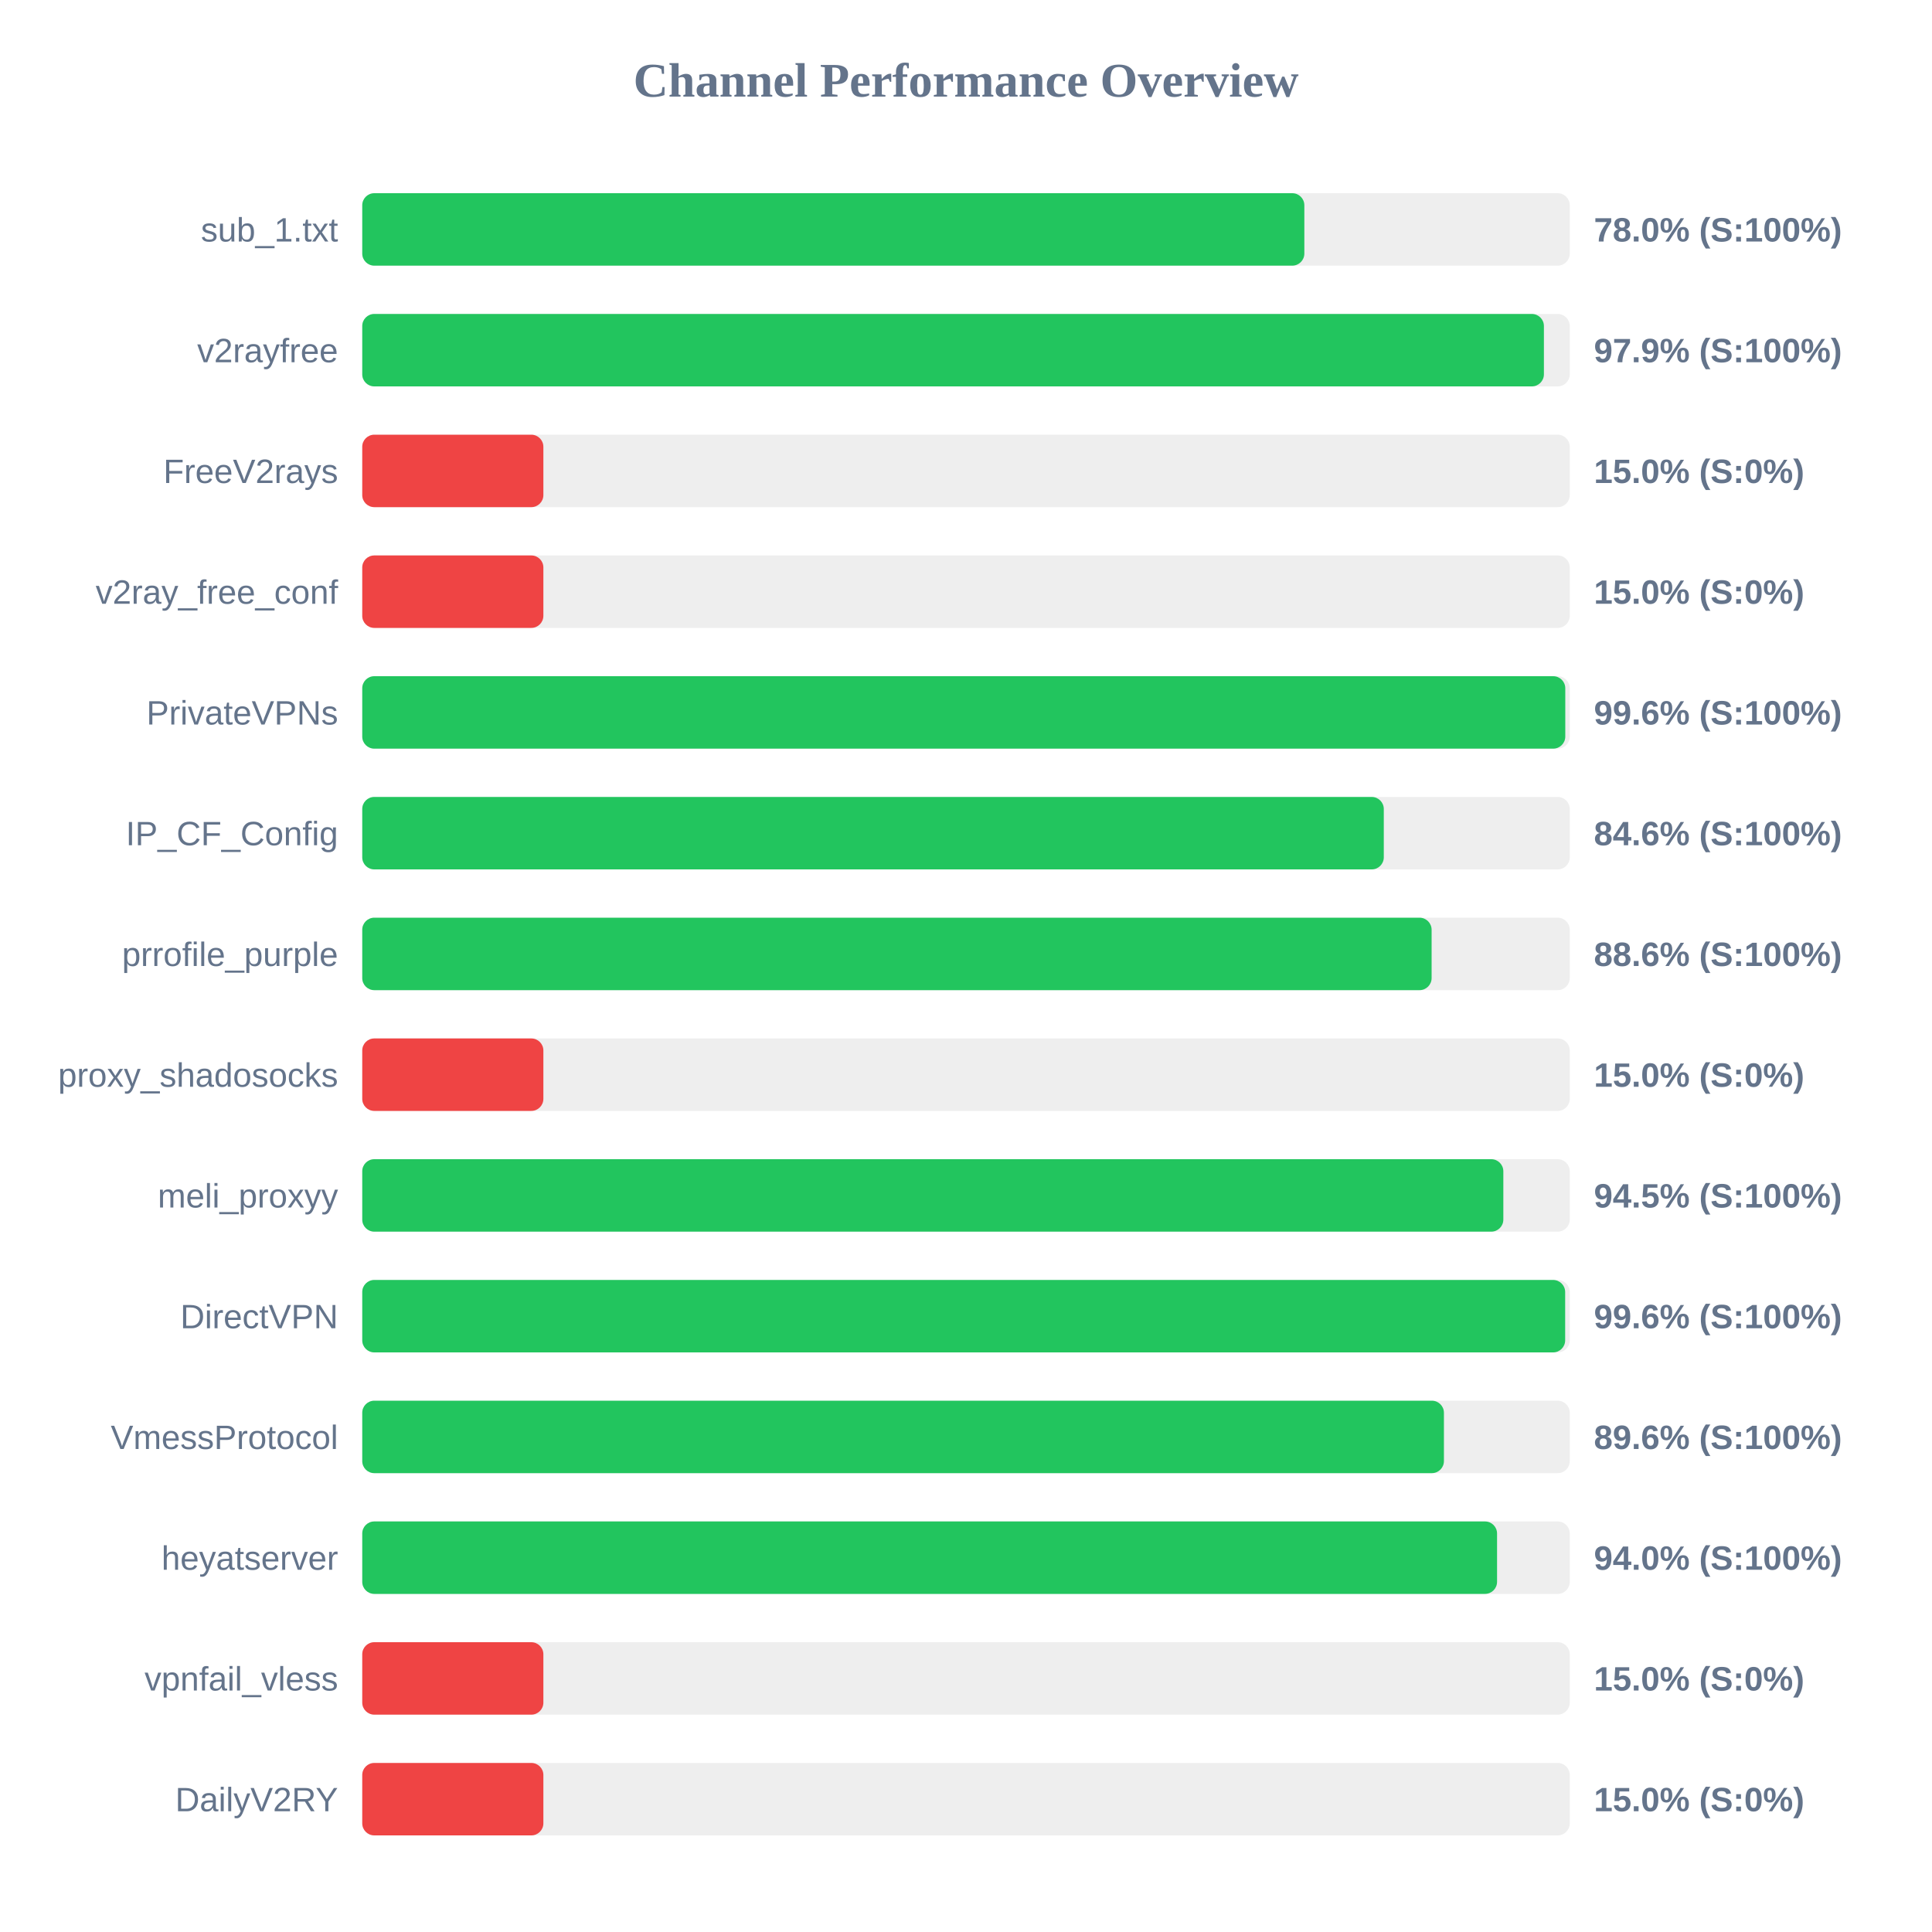
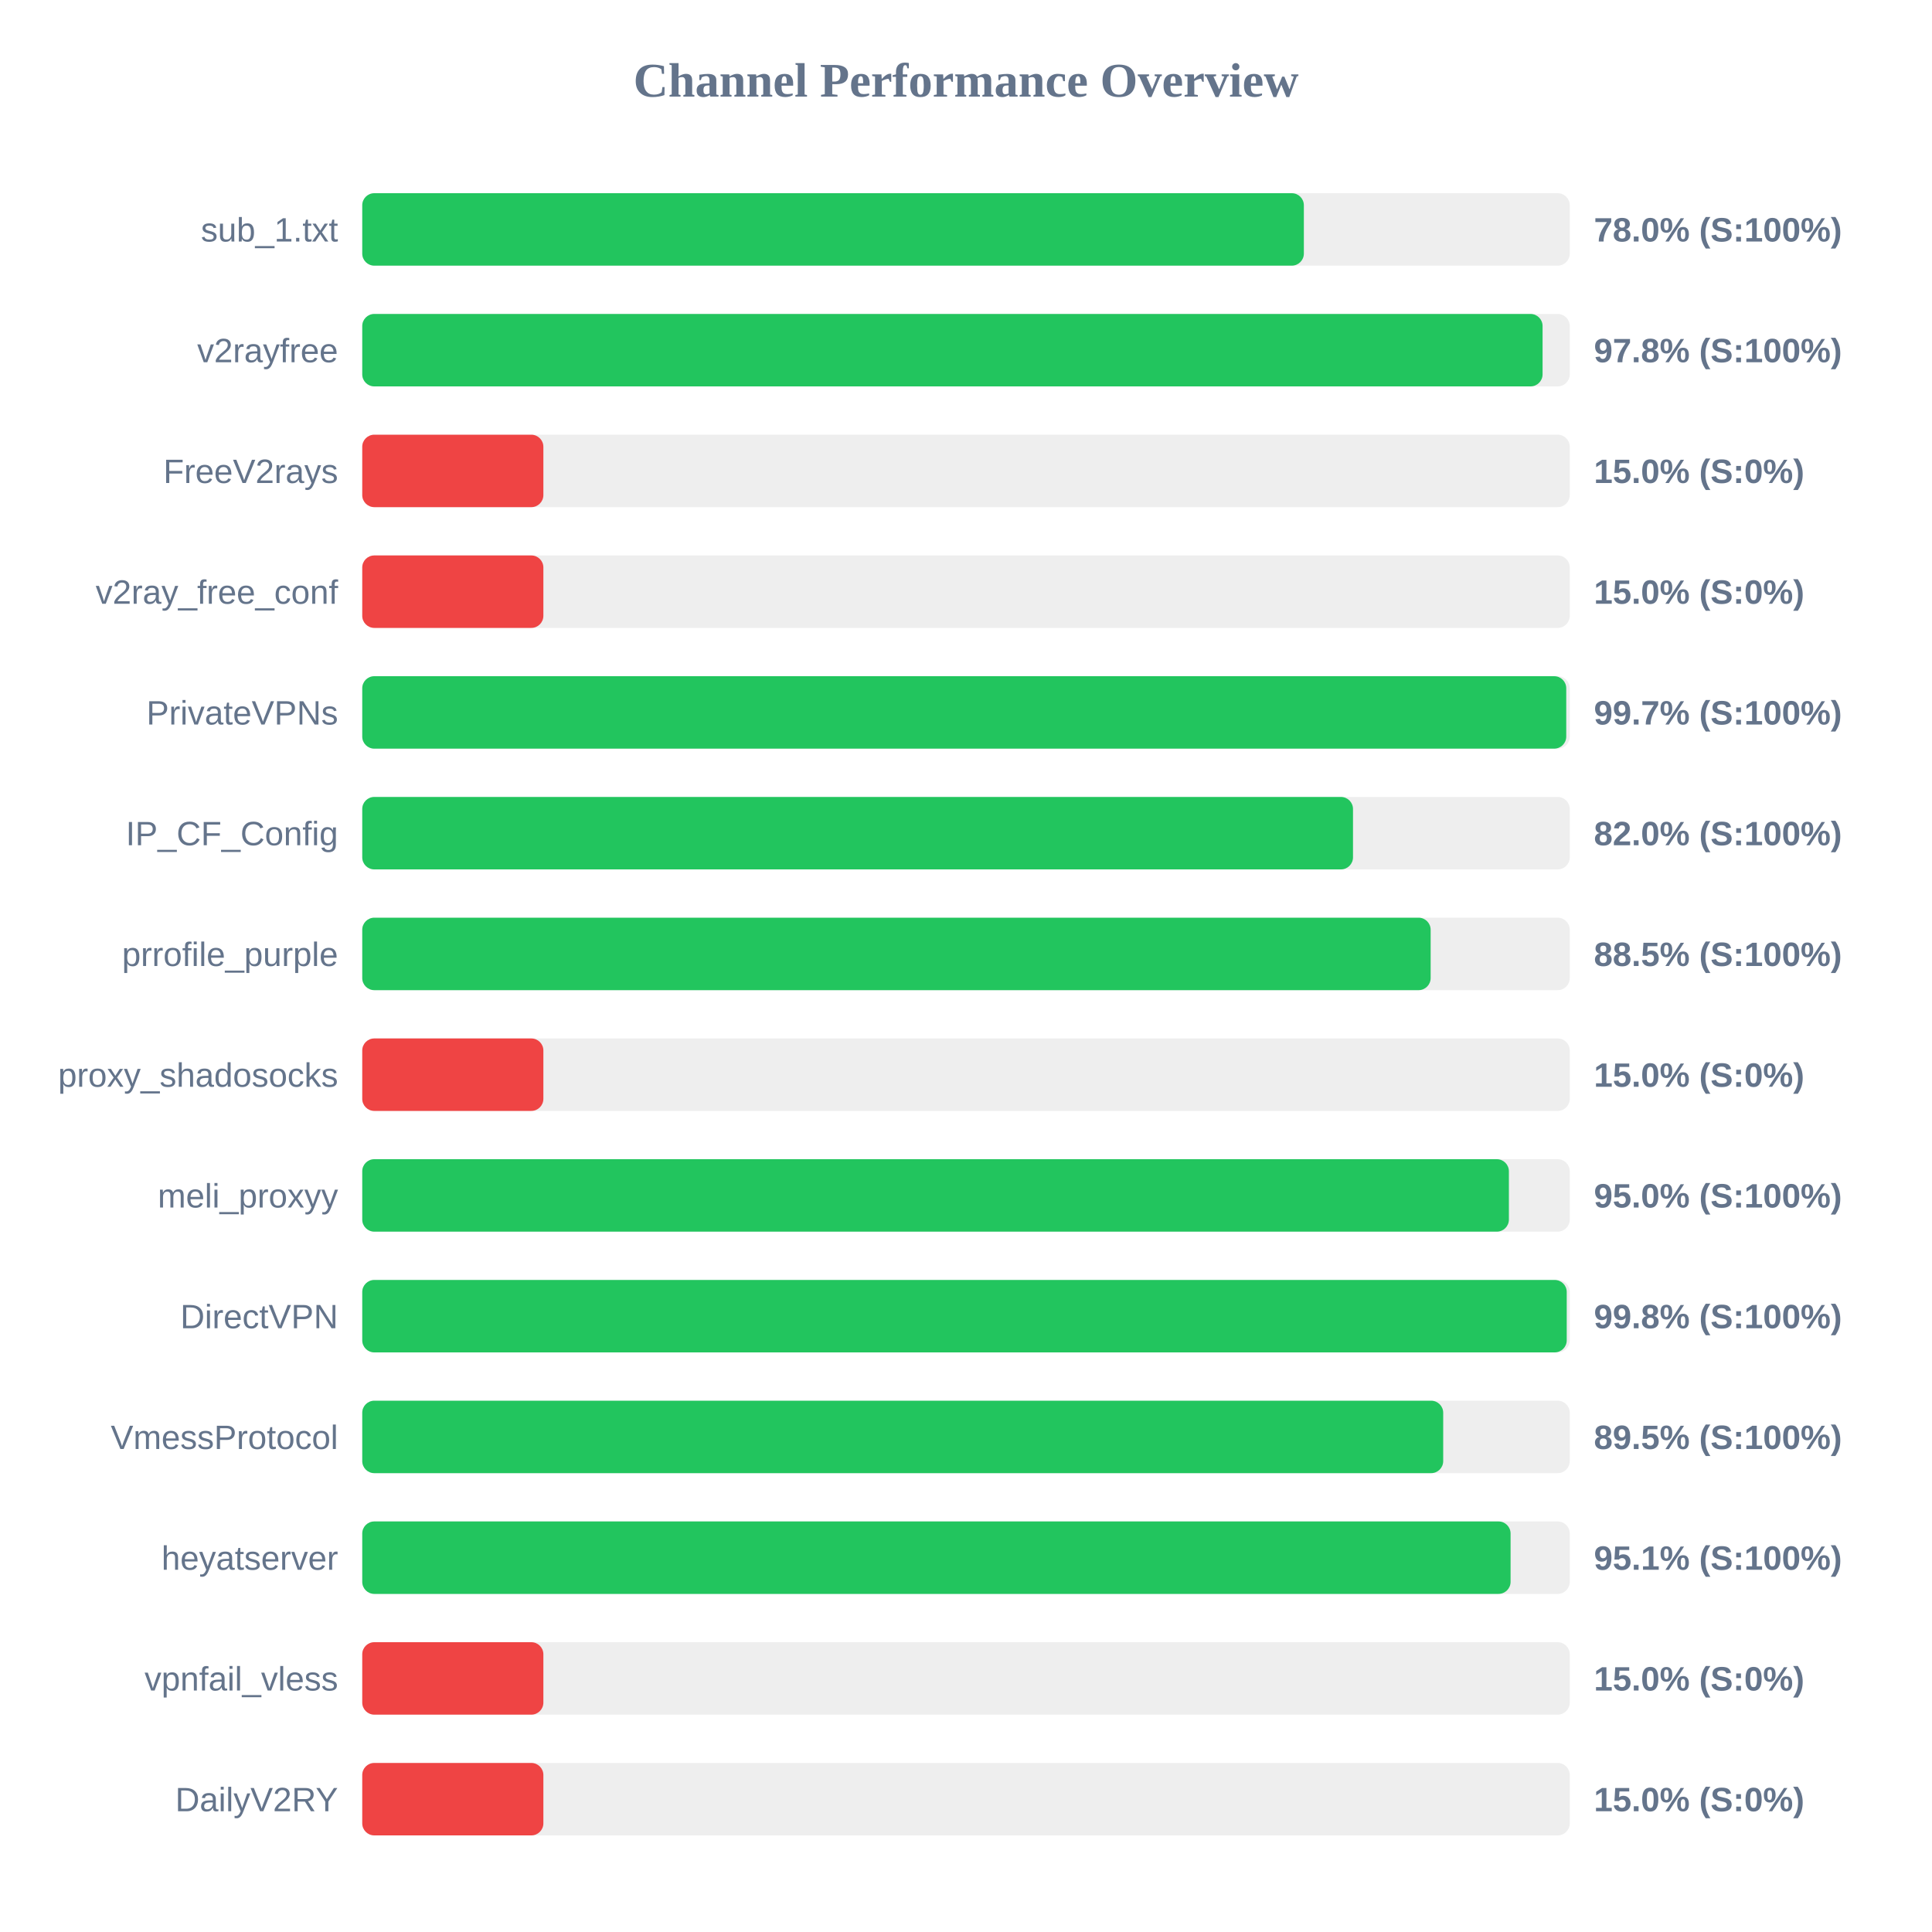
<svg xmlns="http://www.w3.org/2000/svg" width="800" height="800" version="1.1">
  <style>
        .row { font: 14px Arial; fill: #64748b; }
        .score { font: bold 14px Arial; fill: #64748b; }
    </style>
  <text x="400" y="40" text-anchor="middle" font-size="20px" font-weight="bold" fill="#64748b">Channel Performance Overview</text>
  <rect x="150" y="80" width="500" height="30" fill="#eee" rx="5" />
-   <rect x="150" y="80" width="390.1" height="30" fill="#22c55e" rx="5" />
+   <rect x="150" y="80" width="389.9" height="30" fill="#22c55e" rx="5" />
  <text x="140" y="100" text-anchor="end" class="row">sub_1.txt</text>
  <text x="660" y="100" text-anchor="start" class="score">78.0% (S:100%)</text>
  <rect x="150" y="130" width="500" height="30" fill="#eee" rx="5" />
-   <rect x="150" y="130" width="489.3" height="30" fill="#22c55e" rx="5" />
+   <rect x="150" y="130" width="488.75" height="30" fill="#22c55e" rx="5" />
  <text x="140" y="150" text-anchor="end" class="row">v2rayfree</text>
-   <text x="660" y="150" text-anchor="start" class="score">97.9% (S:100%)</text>
+   <text x="660" y="150" text-anchor="start" class="score">97.8% (S:100%)</text>
  <rect x="150" y="180" width="500" height="30" fill="#eee" rx="5" />
  <rect x="150" y="180" width="75.0" height="30" fill="#ef4444" rx="5" />
  <text x="140" y="200" text-anchor="end" class="row">FreeV2rays</text>
  <text x="660" y="200" text-anchor="start" class="score">15.0% (S:0%)</text>
  <rect x="150" y="230" width="500" height="30" fill="#eee" rx="5" />
  <rect x="150" y="230" width="75.0" height="30" fill="#ef4444" rx="5" />
  <text x="140" y="250" text-anchor="end" class="row">v2ray_free_conf</text>
  <text x="660" y="250" text-anchor="start" class="score">15.0% (S:0%)</text>
  <rect x="150" y="280" width="500" height="30" fill="#eee" rx="5" />
-   <rect x="150" y="280" width="498.15" height="30" fill="#22c55e" rx="5" />
+   <rect x="150" y="280" width="498.55" height="30" fill="#22c55e" rx="5" />
  <text x="140" y="300" text-anchor="end" class="row">PrivateVPNs</text>
-   <text x="660" y="300" text-anchor="start" class="score">99.6% (S:100%)</text>
+   <text x="660" y="300" text-anchor="start" class="score">99.7% (S:100%)</text>
  <rect x="150" y="330" width="500" height="30" fill="#eee" rx="5" />
-   <rect x="150" y="330" width="423.0" height="30" fill="#22c55e" rx="5" />
+   <rect x="150" y="330" width="410.25" height="30" fill="#22c55e" rx="5" />
  <text x="140" y="350" text-anchor="end" class="row">IP_CF_Config</text>
-   <text x="660" y="350" text-anchor="start" class="score">84.6% (S:100%)</text>
+   <text x="660" y="350" text-anchor="start" class="score">82.0% (S:100%)</text>
  <rect x="150" y="380" width="500" height="30" fill="#eee" rx="5" />
-   <rect x="150" y="380" width="442.8" height="30" fill="#22c55e" rx="5" />
+   <rect x="150" y="380" width="442.4" height="30" fill="#22c55e" rx="5" />
  <text x="140" y="400" text-anchor="end" class="row">prrofile_purple</text>
-   <text x="660" y="400" text-anchor="start" class="score">88.6% (S:100%)</text>
+   <text x="660" y="400" text-anchor="start" class="score">88.5% (S:100%)</text>
  <rect x="150" y="430" width="500" height="30" fill="#eee" rx="5" />
  <rect x="150" y="430" width="75.0" height="30" fill="#ef4444" rx="5" />
  <text x="140" y="450" text-anchor="end" class="row">proxy_shadosocks</text>
  <text x="660" y="450" text-anchor="start" class="score">15.0% (S:0%)</text>
  <rect x="150" y="480" width="500" height="30" fill="#eee" rx="5" />
-   <rect x="150" y="480" width="472.5" height="30" fill="#22c55e" rx="5" />
+   <rect x="150" y="480" width="474.8" height="30" fill="#22c55e" rx="5" />
  <text x="140" y="500" text-anchor="end" class="row">meli_proxyy</text>
-   <text x="660" y="500" text-anchor="start" class="score">94.5% (S:100%)</text>
+   <text x="660" y="500" text-anchor="start" class="score">95.0% (S:100%)</text>
  <rect x="150" y="530" width="500" height="30" fill="#eee" rx="5" />
-   <rect x="150" y="530" width="498.1" height="30" fill="#22c55e" rx="5" />
+   <rect x="150" y="530" width="498.75" height="30" fill="#22c55e" rx="5" />
  <text x="140" y="550" text-anchor="end" class="row">DirectVPN</text>
-   <text x="660" y="550" text-anchor="start" class="score">99.6% (S:100%)</text>
+   <text x="660" y="550" text-anchor="start" class="score">99.8% (S:100%)</text>
  <rect x="150" y="580" width="500" height="30" fill="#eee" rx="5" />
-   <rect x="150" y="580" width="447.9" height="30" fill="#22c55e" rx="5" />
+   <rect x="150" y="580" width="447.6" height="30" fill="#22c55e" rx="5" />
  <text x="140" y="600" text-anchor="end" class="row">VmessProtocol</text>
-   <text x="660" y="600" text-anchor="start" class="score">89.6% (S:100%)</text>
+   <text x="660" y="600" text-anchor="start" class="score">89.5% (S:100%)</text>
  <rect x="150" y="630" width="500" height="30" fill="#eee" rx="5" />
-   <rect x="150" y="630" width="469.9" height="30" fill="#22c55e" rx="5" />
+   <rect x="150" y="630" width="475.5" height="30" fill="#22c55e" rx="5" />
  <text x="140" y="650" text-anchor="end" class="row">heyatserver</text>
-   <text x="660" y="650" text-anchor="start" class="score">94.0% (S:100%)</text>
+   <text x="660" y="650" text-anchor="start" class="score">95.1% (S:100%)</text>
  <rect x="150" y="680" width="500" height="30" fill="#eee" rx="5" />
  <rect x="150" y="680" width="75.0" height="30" fill="#ef4444" rx="5" />
  <text x="140" y="700" text-anchor="end" class="row">vpnfail_vless</text>
  <text x="660" y="700" text-anchor="start" class="score">15.0% (S:0%)</text>
  <rect x="150" y="730" width="500" height="30" fill="#eee" rx="5" />
  <rect x="150" y="730" width="75.0" height="30" fill="#ef4444" rx="5" />
  <text x="140" y="750" text-anchor="end" class="row">DailyV2RY</text>
  <text x="660" y="750" text-anchor="start" class="score">15.0% (S:0%)</text>
</svg>
